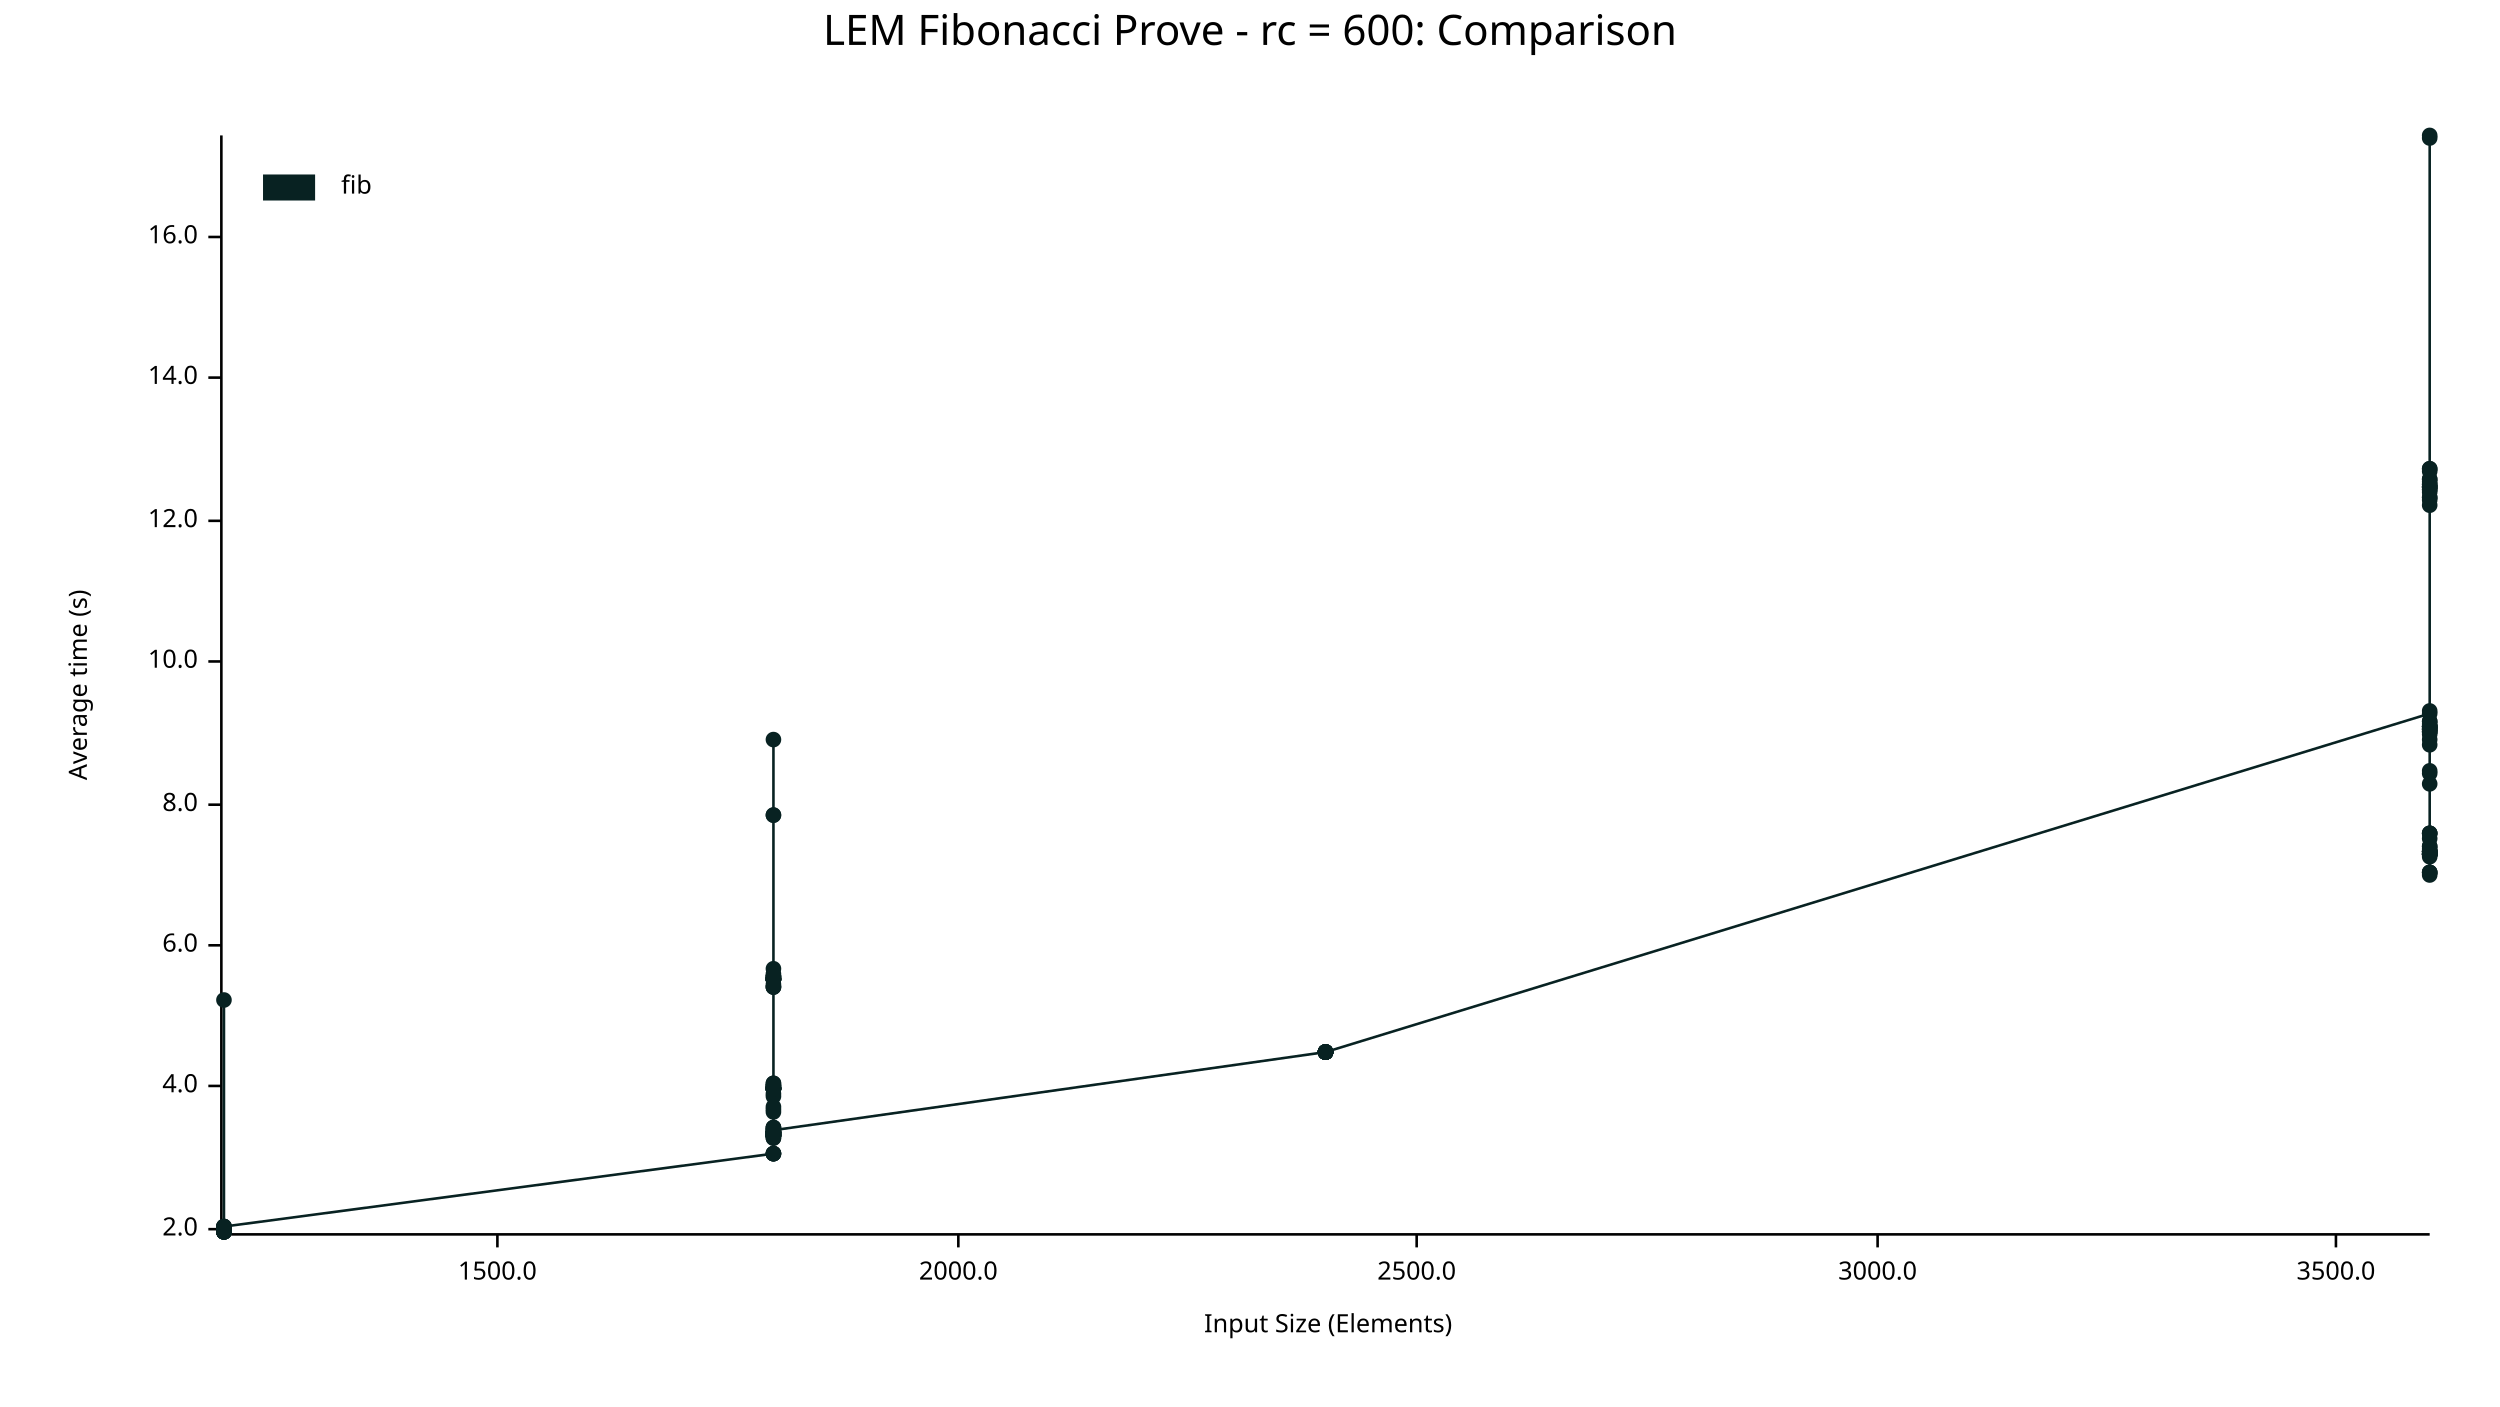
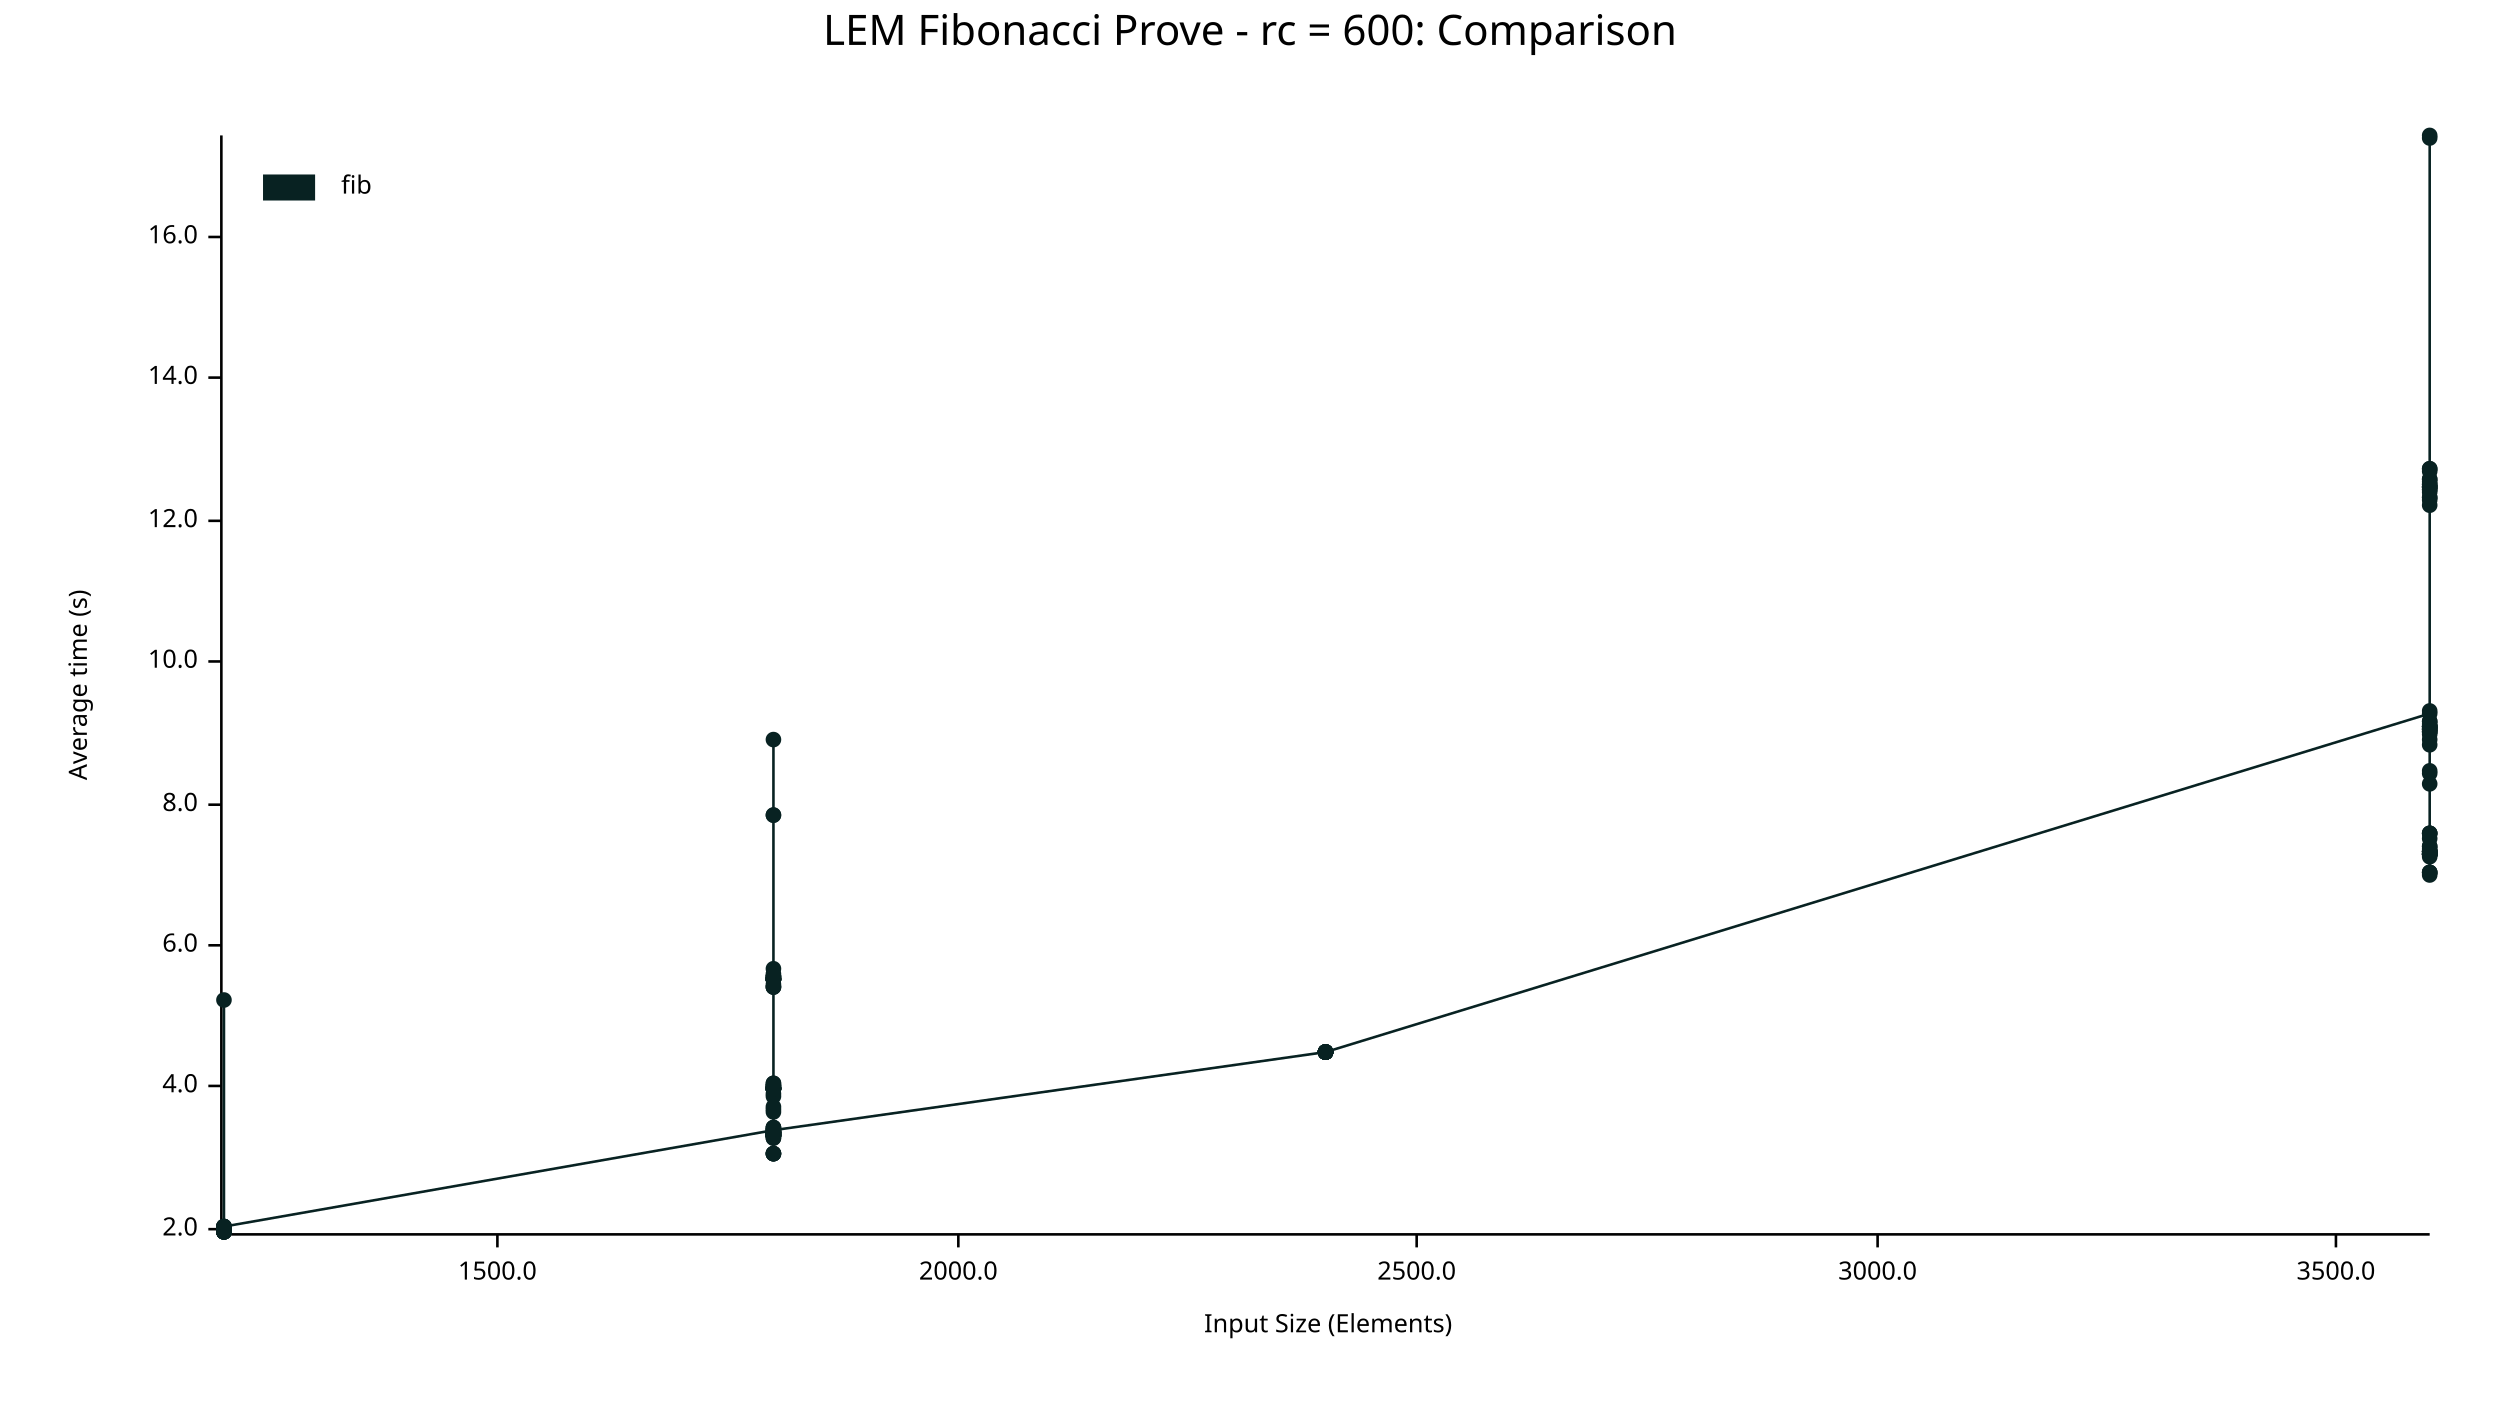
<svg xmlns="http://www.w3.org/2000/svg" width="960" height="540" viewBox="0 0 960 540">
  <text x="480" y="5" dy="0.76em" text-anchor="middle" font-family="sans-serif" font-size="16.129" opacity="1" fill="#000000">
LEM Fibonacci Prove - rc = 600: Comparison
</text>
  <text x="26" y="263" dy="0.76em" text-anchor="middle" font-family="sans-serif" font-size="9.677" opacity="1" fill="#000000" transform="rotate(270, 26, 263)">
Average time (s)
</text>
  <text x="510" y="514" dy="-0.5ex" text-anchor="middle" font-family="sans-serif" font-size="9.677" opacity="1" fill="#000000">
Input Size (Elements)
</text>
  <polyline fill="none" opacity="1" stroke="#000000" stroke-width="1" points="85,52 85,473 " />
  <text x="76" y="472" dy="0.5ex" text-anchor="end" font-family="sans-serif" font-size="9.677" opacity="1" fill="#000000">
2.0
</text>
  <polyline fill="none" opacity="1" stroke="#000000" stroke-width="1" points="80,472 85,472 " />
  <text x="76" y="417" dy="0.5ex" text-anchor="end" font-family="sans-serif" font-size="9.677" opacity="1" fill="#000000">
4.0
</text>
  <polyline fill="none" opacity="1" stroke="#000000" stroke-width="1" points="80,417 85,417 " />
  <text x="76" y="363" dy="0.5ex" text-anchor="end" font-family="sans-serif" font-size="9.677" opacity="1" fill="#000000">
6.0
</text>
  <polyline fill="none" opacity="1" stroke="#000000" stroke-width="1" points="80,363 85,363 " />
  <text x="76" y="309" dy="0.5ex" text-anchor="end" font-family="sans-serif" font-size="9.677" opacity="1" fill="#000000">
8.0
</text>
  <polyline fill="none" opacity="1" stroke="#000000" stroke-width="1" points="80,309 85,309 " />
  <text x="76" y="254" dy="0.5ex" text-anchor="end" font-family="sans-serif" font-size="9.677" opacity="1" fill="#000000">
10.0
</text>
  <polyline fill="none" opacity="1" stroke="#000000" stroke-width="1" points="80,254 85,254 " />
  <text x="76" y="200" dy="0.5ex" text-anchor="end" font-family="sans-serif" font-size="9.677" opacity="1" fill="#000000">
12.0
</text>
  <polyline fill="none" opacity="1" stroke="#000000" stroke-width="1" points="80,200 85,200 " />
  <text x="76" y="145" dy="0.5ex" text-anchor="end" font-family="sans-serif" font-size="9.677" opacity="1" fill="#000000">
14.0
</text>
  <polyline fill="none" opacity="1" stroke="#000000" stroke-width="1" points="80,145 85,145 " />
  <text x="76" y="91" dy="0.5ex" text-anchor="end" font-family="sans-serif" font-size="9.677" opacity="1" fill="#000000">
16.0
</text>
  <polyline fill="none" opacity="1" stroke="#000000" stroke-width="1" points="80,91 85,91 " />
  <polyline fill="none" opacity="1" stroke="#000000" stroke-width="1" points="86,474 933,474 " />
  <text x="191" y="484" dy="0.76em" text-anchor="middle" font-family="sans-serif" font-size="9.677" opacity="1" fill="#000000">
1500.0
</text>
  <polyline fill="none" opacity="1" stroke="#000000" stroke-width="1" points="191,474 191,479 " />
  <text x="368" y="484" dy="0.76em" text-anchor="middle" font-family="sans-serif" font-size="9.677" opacity="1" fill="#000000">
2000.0
</text>
  <polyline fill="none" opacity="1" stroke="#000000" stroke-width="1" points="368,474 368,479 " />
  <text x="544" y="484" dy="0.76em" text-anchor="middle" font-family="sans-serif" font-size="9.677" opacity="1" fill="#000000">
2500.0
</text>
  <polyline fill="none" opacity="1" stroke="#000000" stroke-width="1" points="544,474 544,479 " />
  <text x="721" y="484" dy="0.76em" text-anchor="middle" font-family="sans-serif" font-size="9.677" opacity="1" fill="#000000">
3000.0
</text>
  <polyline fill="none" opacity="1" stroke="#000000" stroke-width="1" points="721,474 721,479 " />
  <text x="897" y="484" dy="0.76em" text-anchor="middle" font-family="sans-serif" font-size="9.677" opacity="1" fill="#000000">
3500.0
</text>
  <polyline fill="none" opacity="1" stroke="#000000" stroke-width="1" points="897,474 897,479 " />
  <circle cx="86" cy="471" r="3" opacity="1" fill="#082222" stroke="none" stroke-width="1" />
  <circle cx="86" cy="472" r="3" opacity="1" fill="#082222" stroke="none" stroke-width="1" />
  <circle cx="86" cy="472" r="3" opacity="1" fill="#082222" stroke="none" stroke-width="1" />
  <circle cx="86" cy="473" r="3" opacity="1" fill="#082222" stroke="none" stroke-width="1" />
  <circle cx="86" cy="473" r="3" opacity="1" fill="#082222" stroke="none" stroke-width="1" />
  <circle cx="86" cy="472" r="3" opacity="1" fill="#082222" stroke="none" stroke-width="1" />
  <circle cx="86" cy="471" r="3" opacity="1" fill="#082222" stroke="none" stroke-width="1" />
  <circle cx="86" cy="473" r="3" opacity="1" fill="#082222" stroke="none" stroke-width="1" />
  <circle cx="86" cy="473" r="3" opacity="1" fill="#082222" stroke="none" stroke-width="1" />
  <circle cx="86" cy="472" r="3" opacity="1" fill="#082222" stroke="none" stroke-width="1" />
  <circle cx="86" cy="472" r="3" opacity="1" fill="#082222" stroke="none" stroke-width="1" />
  <circle cx="86" cy="472" r="3" opacity="1" fill="#082222" stroke="none" stroke-width="1" />
+   <circle cx="86" cy="471" r="3" opacity="1" fill="#082222" stroke="none" stroke-width="1" />
  <circle cx="86" cy="472" r="3" opacity="1" fill="#082222" stroke="none" stroke-width="1" />
  <circle cx="86" cy="473" r="3" opacity="1" fill="#082222" stroke="none" stroke-width="1" />
  <circle cx="86" cy="473" r="3" opacity="1" fill="#082222" stroke="none" stroke-width="1" />
  <circle cx="86" cy="384" r="3" opacity="1" fill="#082222" stroke="none" stroke-width="1" />
  <circle cx="86" cy="473" r="3" opacity="1" fill="#082222" stroke="none" stroke-width="1" />
  <circle cx="86" cy="473" r="3" opacity="1" fill="#082222" stroke="none" stroke-width="1" />
  <circle cx="86" cy="472" r="3" opacity="1" fill="#082222" stroke="none" stroke-width="1" />
  <circle cx="86" cy="473" r="3" opacity="1" fill="#082222" stroke="none" stroke-width="1" />
  <circle cx="86" cy="473" r="3" opacity="1" fill="#082222" stroke="none" stroke-width="1" />
  <circle cx="86" cy="471" r="3" opacity="1" fill="#082222" stroke="none" stroke-width="1" />
  <circle cx="86" cy="473" r="3" opacity="1" fill="#082222" stroke="none" stroke-width="1" />
  <circle cx="86" cy="472" r="3" opacity="1" fill="#082222" stroke="none" stroke-width="1" />
  <circle cx="86" cy="472" r="3" opacity="1" fill="#082222" stroke="none" stroke-width="1" />
  <circle cx="86" cy="472" r="3" opacity="1" fill="#082222" stroke="none" stroke-width="1" />
  <circle cx="86" cy="471" r="3" opacity="1" fill="#082222" stroke="none" stroke-width="1" />
+   <circle cx="297" cy="434" r="3" opacity="1" fill="#082222" stroke="none" stroke-width="1" />
  <circle cx="297" cy="443" r="3" opacity="1" fill="#082222" stroke="none" stroke-width="1" />
  <circle cx="297" cy="417" r="3" opacity="1" fill="#082222" stroke="none" stroke-width="1" />
  <circle cx="297" cy="435" r="3" opacity="1" fill="#082222" stroke="none" stroke-width="1" />
  <circle cx="297" cy="418" r="3" opacity="1" fill="#082222" stroke="none" stroke-width="1" />
  <circle cx="297" cy="420" r="3" opacity="1" fill="#082222" stroke="none" stroke-width="1" />
  <circle cx="297" cy="376" r="3" opacity="1" fill="#082222" stroke="none" stroke-width="1" />
  <circle cx="297" cy="372" r="3" opacity="1" fill="#082222" stroke="none" stroke-width="1" />
  <circle cx="297" cy="376" r="3" opacity="1" fill="#082222" stroke="none" stroke-width="1" />
  <circle cx="297" cy="436" r="3" opacity="1" fill="#082222" stroke="none" stroke-width="1" />
  <circle cx="297" cy="416" r="3" opacity="1" fill="#082222" stroke="none" stroke-width="1" />
  <circle cx="297" cy="436" r="3" opacity="1" fill="#082222" stroke="none" stroke-width="1" />
  <circle cx="297" cy="376" r="3" opacity="1" fill="#082222" stroke="none" stroke-width="1" />
  <circle cx="297" cy="374" r="3" opacity="1" fill="#082222" stroke="none" stroke-width="1" />
  <circle cx="297" cy="375" r="3" opacity="1" fill="#082222" stroke="none" stroke-width="1" />
  <circle cx="297" cy="379" r="3" opacity="1" fill="#082222" stroke="none" stroke-width="1" />
  <circle cx="297" cy="437" r="3" opacity="1" fill="#082222" stroke="none" stroke-width="1" />
  <circle cx="297" cy="427" r="3" opacity="1" fill="#082222" stroke="none" stroke-width="1" />
  <circle cx="297" cy="436" r="3" opacity="1" fill="#082222" stroke="none" stroke-width="1" />
  <circle cx="297" cy="376" r="3" opacity="1" fill="#082222" stroke="none" stroke-width="1" />
  <circle cx="297" cy="418" r="3" opacity="1" fill="#082222" stroke="none" stroke-width="1" />
  <circle cx="297" cy="435" r="3" opacity="1" fill="#082222" stroke="none" stroke-width="1" />
  <circle cx="297" cy="435" r="3" opacity="1" fill="#082222" stroke="none" stroke-width="1" />
  <circle cx="297" cy="425" r="3" opacity="1" fill="#082222" stroke="none" stroke-width="1" />
  <circle cx="297" cy="417" r="3" opacity="1" fill="#082222" stroke="none" stroke-width="1" />
  <circle cx="297" cy="376" r="3" opacity="1" fill="#082222" stroke="none" stroke-width="1" />
  <circle cx="297" cy="436" r="3" opacity="1" fill="#082222" stroke="none" stroke-width="1" />
  <circle cx="297" cy="284" r="3" opacity="1" fill="#082222" stroke="none" stroke-width="1" />
  <circle cx="297" cy="436" r="3" opacity="1" fill="#082222" stroke="none" stroke-width="1" />
  <circle cx="297" cy="379" r="3" opacity="1" fill="#082222" stroke="none" stroke-width="1" />
  <circle cx="297" cy="435" r="3" opacity="1" fill="#082222" stroke="none" stroke-width="1" />
  <circle cx="297" cy="418" r="3" opacity="1" fill="#082222" stroke="none" stroke-width="1" />
  <circle cx="297" cy="417" r="3" opacity="1" fill="#082222" stroke="none" stroke-width="1" />
  <circle cx="297" cy="418" r="3" opacity="1" fill="#082222" stroke="none" stroke-width="1" />
  <circle cx="297" cy="436" r="3" opacity="1" fill="#082222" stroke="none" stroke-width="1" />
  <circle cx="297" cy="436" r="3" opacity="1" fill="#082222" stroke="none" stroke-width="1" />
  <circle cx="297" cy="434" r="3" opacity="1" fill="#082222" stroke="none" stroke-width="1" />
  <circle cx="297" cy="435" r="3" opacity="1" fill="#082222" stroke="none" stroke-width="1" />
  <circle cx="297" cy="418" r="3" opacity="1" fill="#082222" stroke="none" stroke-width="1" />
  <circle cx="297" cy="418" r="3" opacity="1" fill="#082222" stroke="none" stroke-width="1" />
  <circle cx="297" cy="435" r="3" opacity="1" fill="#082222" stroke="none" stroke-width="1" />
  <circle cx="297" cy="313" r="3" opacity="1" fill="#082222" stroke="none" stroke-width="1" />
  <circle cx="297" cy="435" r="3" opacity="1" fill="#082222" stroke="none" stroke-width="1" />
  <circle cx="297" cy="313" r="3" opacity="1" fill="#082222" stroke="none" stroke-width="1" />
  <circle cx="297" cy="433" r="3" opacity="1" fill="#082222" stroke="none" stroke-width="1" />
  <circle cx="297" cy="418" r="3" opacity="1" fill="#082222" stroke="none" stroke-width="1" />
  <circle cx="297" cy="376" r="3" opacity="1" fill="#082222" stroke="none" stroke-width="1" />
  <circle cx="297" cy="433" r="3" opacity="1" fill="#082222" stroke="none" stroke-width="1" />
  <circle cx="297" cy="436" r="3" opacity="1" fill="#082222" stroke="none" stroke-width="1" />
  <circle cx="297" cy="376" r="3" opacity="1" fill="#082222" stroke="none" stroke-width="1" />
  <circle cx="297" cy="418" r="3" opacity="1" fill="#082222" stroke="none" stroke-width="1" />
  <circle cx="297" cy="435" r="3" opacity="1" fill="#082222" stroke="none" stroke-width="1" />
  <circle cx="297" cy="435" r="3" opacity="1" fill="#082222" stroke="none" stroke-width="1" />
  <circle cx="297" cy="379" r="3" opacity="1" fill="#082222" stroke="none" stroke-width="1" />
  <circle cx="297" cy="376" r="3" opacity="1" fill="#082222" stroke="none" stroke-width="1" />
  <circle cx="297" cy="418" r="3" opacity="1" fill="#082222" stroke="none" stroke-width="1" />
  <circle cx="297" cy="375" r="3" opacity="1" fill="#082222" stroke="none" stroke-width="1" />
  <circle cx="297" cy="435" r="3" opacity="1" fill="#082222" stroke="none" stroke-width="1" />
  <circle cx="297" cy="418" r="3" opacity="1" fill="#082222" stroke="none" stroke-width="1" />
  <circle cx="297" cy="376" r="3" opacity="1" fill="#082222" stroke="none" stroke-width="1" />
  <circle cx="297" cy="434" r="3" opacity="1" fill="#082222" stroke="none" stroke-width="1" />
  <circle cx="297" cy="375" r="3" opacity="1" fill="#082222" stroke="none" stroke-width="1" />
  <circle cx="297" cy="375" r="3" opacity="1" fill="#082222" stroke="none" stroke-width="1" />
  <circle cx="297" cy="443" r="3" opacity="1" fill="#082222" stroke="none" stroke-width="1" />
  <circle cx="297" cy="378" r="3" opacity="1" fill="#082222" stroke="none" stroke-width="1" />
  <circle cx="297" cy="434" r="3" opacity="1" fill="#082222" stroke="none" stroke-width="1" />
  <circle cx="297" cy="436" r="3" opacity="1" fill="#082222" stroke="none" stroke-width="1" />
  <circle cx="297" cy="416" r="3" opacity="1" fill="#082222" stroke="none" stroke-width="1" />
  <circle cx="297" cy="436" r="3" opacity="1" fill="#082222" stroke="none" stroke-width="1" />
  <circle cx="297" cy="417" r="3" opacity="1" fill="#082222" stroke="none" stroke-width="1" />
  <circle cx="297" cy="443" r="3" opacity="1" fill="#082222" stroke="none" stroke-width="1" />
  <circle cx="297" cy="421" r="3" opacity="1" fill="#082222" stroke="none" stroke-width="1" />
  <circle cx="297" cy="436" r="3" opacity="1" fill="#082222" stroke="none" stroke-width="1" />
  <circle cx="297" cy="435" r="3" opacity="1" fill="#082222" stroke="none" stroke-width="1" />
  <circle cx="297" cy="443" r="3" opacity="1" fill="#082222" stroke="none" stroke-width="1" />
  <circle cx="297" cy="433" r="3" opacity="1" fill="#082222" stroke="none" stroke-width="1" />
  <circle cx="297" cy="437" r="3" opacity="1" fill="#082222" stroke="none" stroke-width="1" />
  <circle cx="297" cy="426" r="3" opacity="1" fill="#082222" stroke="none" stroke-width="1" />
  <circle cx="297" cy="435" r="3" opacity="1" fill="#082222" stroke="none" stroke-width="1" />
  <circle cx="297" cy="418" r="3" opacity="1" fill="#082222" stroke="none" stroke-width="1" />
  <circle cx="297" cy="418" r="3" opacity="1" fill="#082222" stroke="none" stroke-width="1" />
  <circle cx="297" cy="434" r="3" opacity="1" fill="#082222" stroke="none" stroke-width="1" />
  <circle cx="509" cy="404" r="3" opacity="1" fill="#082222" stroke="none" stroke-width="1" />
  <circle cx="509" cy="404" r="3" opacity="1" fill="#082222" stroke="none" stroke-width="1" />
  <circle cx="509" cy="404" r="3" opacity="1" fill="#082222" stroke="none" stroke-width="1" />
  <circle cx="509" cy="404" r="3" opacity="1" fill="#082222" stroke="none" stroke-width="1" />
  <circle cx="509" cy="404" r="3" opacity="1" fill="#082222" stroke="none" stroke-width="1" />
  <circle cx="509" cy="404" r="3" opacity="1" fill="#082222" stroke="none" stroke-width="1" />
  <circle cx="509" cy="404" r="3" opacity="1" fill="#082222" stroke="none" stroke-width="1" />
  <circle cx="509" cy="404" r="3" opacity="1" fill="#082222" stroke="none" stroke-width="1" />
  <circle cx="509" cy="404" r="3" opacity="1" fill="#082222" stroke="none" stroke-width="1" />
  <circle cx="509" cy="404" r="3" opacity="1" fill="#082222" stroke="none" stroke-width="1" />
  <circle cx="509" cy="404" r="3" opacity="1" fill="#082222" stroke="none" stroke-width="1" />
  <circle cx="509" cy="404" r="3" opacity="1" fill="#082222" stroke="none" stroke-width="1" />
  <circle cx="509" cy="404" r="3" opacity="1" fill="#082222" stroke="none" stroke-width="1" />
  <circle cx="509" cy="404" r="3" opacity="1" fill="#082222" stroke="none" stroke-width="1" />
  <circle cx="509" cy="404" r="3" opacity="1" fill="#082222" stroke="none" stroke-width="1" />
  <circle cx="509" cy="404" r="3" opacity="1" fill="#082222" stroke="none" stroke-width="1" />
  <circle cx="933" cy="274" r="3" opacity="1" fill="#082222" stroke="none" stroke-width="1" />
  <circle cx="933" cy="301" r="3" opacity="1" fill="#082222" stroke="none" stroke-width="1" />
  <circle cx="933" cy="185" r="3" opacity="1" fill="#082222" stroke="none" stroke-width="1" />
  <circle cx="933" cy="329" r="3" opacity="1" fill="#082222" stroke="none" stroke-width="1" />
  <circle cx="933" cy="327" r="3" opacity="1" fill="#082222" stroke="none" stroke-width="1" />
  <circle cx="933" cy="335" r="3" opacity="1" fill="#082222" stroke="none" stroke-width="1" />
  <circle cx="933" cy="325" r="3" opacity="1" fill="#082222" stroke="none" stroke-width="1" />
  <circle cx="933" cy="326" r="3" opacity="1" fill="#082222" stroke="none" stroke-width="1" />
  <circle cx="933" cy="327" r="3" opacity="1" fill="#082222" stroke="none" stroke-width="1" />
  <circle cx="933" cy="280" r="3" opacity="1" fill="#082222" stroke="none" stroke-width="1" />
  <circle cx="933" cy="320" r="3" opacity="1" fill="#082222" stroke="none" stroke-width="1" />
  <circle cx="933" cy="188" r="3" opacity="1" fill="#082222" stroke="none" stroke-width="1" />
  <circle cx="933" cy="328" r="3" opacity="1" fill="#082222" stroke="none" stroke-width="1" />
  <circle cx="933" cy="284" r="3" opacity="1" fill="#082222" stroke="none" stroke-width="1" />
  <circle cx="933" cy="277" r="3" opacity="1" fill="#082222" stroke="none" stroke-width="1" />
  <circle cx="933" cy="335" r="3" opacity="1" fill="#082222" stroke="none" stroke-width="1" />
  <circle cx="933" cy="280" r="3" opacity="1" fill="#082222" stroke="none" stroke-width="1" />
  <circle cx="933" cy="328" r="3" opacity="1" fill="#082222" stroke="none" stroke-width="1" />
  <circle cx="933" cy="194" r="3" opacity="1" fill="#082222" stroke="none" stroke-width="1" />
  <circle cx="933" cy="280" r="3" opacity="1" fill="#082222" stroke="none" stroke-width="1" />
  <circle cx="933" cy="297" r="3" opacity="1" fill="#082222" stroke="none" stroke-width="1" />
  <circle cx="933" cy="188" r="3" opacity="1" fill="#082222" stroke="none" stroke-width="1" />
  <circle cx="933" cy="180" r="3" opacity="1" fill="#082222" stroke="none" stroke-width="1" />
  <circle cx="933" cy="53" r="3" opacity="1" fill="#082222" stroke="none" stroke-width="1" />
  <circle cx="933" cy="186" r="3" opacity="1" fill="#082222" stroke="none" stroke-width="1" />
  <circle cx="933" cy="328" r="3" opacity="1" fill="#082222" stroke="none" stroke-width="1" />
  <circle cx="933" cy="278" r="3" opacity="1" fill="#082222" stroke="none" stroke-width="1" />
  <circle cx="933" cy="320" r="3" opacity="1" fill="#082222" stroke="none" stroke-width="1" />
  <circle cx="933" cy="187" r="3" opacity="1" fill="#082222" stroke="none" stroke-width="1" />
  <circle cx="933" cy="327" r="3" opacity="1" fill="#082222" stroke="none" stroke-width="1" />
  <circle cx="933" cy="184" r="3" opacity="1" fill="#082222" stroke="none" stroke-width="1" />
  <circle cx="933" cy="184" r="3" opacity="1" fill="#082222" stroke="none" stroke-width="1" />
  <circle cx="933" cy="279" r="3" opacity="1" fill="#082222" stroke="none" stroke-width="1" />
  <circle cx="933" cy="328" r="3" opacity="1" fill="#082222" stroke="none" stroke-width="1" />
  <circle cx="933" cy="273" r="3" opacity="1" fill="#082222" stroke="none" stroke-width="1" />
  <circle cx="933" cy="279" r="3" opacity="1" fill="#082222" stroke="none" stroke-width="1" />
  <circle cx="933" cy="281" r="3" opacity="1" fill="#082222" stroke="none" stroke-width="1" />
  <circle cx="933" cy="335" r="3" opacity="1" fill="#082222" stroke="none" stroke-width="1" />
  <circle cx="933" cy="327" r="3" opacity="1" fill="#082222" stroke="none" stroke-width="1" />
  <circle cx="933" cy="328" r="3" opacity="1" fill="#082222" stroke="none" stroke-width="1" />
  <circle cx="933" cy="280" r="3" opacity="1" fill="#082222" stroke="none" stroke-width="1" />
  <circle cx="933" cy="191" r="3" opacity="1" fill="#082222" stroke="none" stroke-width="1" />
  <circle cx="933" cy="325" r="3" opacity="1" fill="#082222" stroke="none" stroke-width="1" />
  <circle cx="933" cy="281" r="3" opacity="1" fill="#082222" stroke="none" stroke-width="1" />
  <circle cx="933" cy="189" r="3" opacity="1" fill="#082222" stroke="none" stroke-width="1" />
  <circle cx="933" cy="187" r="3" opacity="1" fill="#082222" stroke="none" stroke-width="1" />
  <circle cx="933" cy="279" r="3" opacity="1" fill="#082222" stroke="none" stroke-width="1" />
  <circle cx="933" cy="336" r="3" opacity="1" fill="#082222" stroke="none" stroke-width="1" />
  <circle cx="933" cy="187" r="3" opacity="1" fill="#082222" stroke="none" stroke-width="1" />
  <circle cx="933" cy="322" r="3" opacity="1" fill="#082222" stroke="none" stroke-width="1" />
  <circle cx="933" cy="320" r="3" opacity="1" fill="#082222" stroke="none" stroke-width="1" />
  <circle cx="933" cy="191" r="3" opacity="1" fill="#082222" stroke="none" stroke-width="1" />
  <circle cx="933" cy="279" r="3" opacity="1" fill="#082222" stroke="none" stroke-width="1" />
  <circle cx="933" cy="181" r="3" opacity="1" fill="#082222" stroke="none" stroke-width="1" />
  <circle cx="933" cy="327" r="3" opacity="1" fill="#082222" stroke="none" stroke-width="1" />
  <circle cx="933" cy="328" r="3" opacity="1" fill="#082222" stroke="none" stroke-width="1" />
  <circle cx="933" cy="187" r="3" opacity="1" fill="#082222" stroke="none" stroke-width="1" />
  <circle cx="933" cy="282" r="3" opacity="1" fill="#082222" stroke="none" stroke-width="1" />
  <circle cx="933" cy="279" r="3" opacity="1" fill="#082222" stroke="none" stroke-width="1" />
  <circle cx="933" cy="327" r="3" opacity="1" fill="#082222" stroke="none" stroke-width="1" />
  <circle cx="933" cy="286" r="3" opacity="1" fill="#082222" stroke="none" stroke-width="1" />
  <circle cx="933" cy="328" r="3" opacity="1" fill="#082222" stroke="none" stroke-width="1" />
  <circle cx="933" cy="296" r="3" opacity="1" fill="#082222" stroke="none" stroke-width="1" />
  <circle cx="933" cy="180" r="3" opacity="1" fill="#082222" stroke="none" stroke-width="1" />
  <circle cx="933" cy="186" r="3" opacity="1" fill="#082222" stroke="none" stroke-width="1" />
  <circle cx="933" cy="281" r="3" opacity="1" fill="#082222" stroke="none" stroke-width="1" />
  <circle cx="933" cy="328" r="3" opacity="1" fill="#082222" stroke="none" stroke-width="1" />
  <circle cx="933" cy="192" r="3" opacity="1" fill="#082222" stroke="none" stroke-width="1" />
  <circle cx="933" cy="277" r="3" opacity="1" fill="#082222" stroke="none" stroke-width="1" />
  <circle cx="933" cy="52" r="3" opacity="1" fill="#082222" stroke="none" stroke-width="1" />
-   <polyline fill="none" opacity="1" stroke="#082222" stroke-width="1" points="86,471 86,472 86,472 86,473 86,473 86,472 86,471 86,473 86,473 86,472 86,472 86,472 86,472 86,473 86,473 86,384 86,473 86,473 86,472 86,473 86,473 86,471 86,473 86,472 86,472 86,472 86,471 297,443 297,417 297,435 297,418 297,420 297,376 297,372 297,376 297,436 297,416 297,436 297,376 297,374 297,375 297,379 297,437 297,427 297,436 297,376 297,418 297,435 297,435 297,425 297,417 297,376 297,436 297,284 297,436 297,379 297,435 297,418 297,417 297,418 297,436 297,436 297,434 297,435 297,418 297,418 297,435 297,313 297,435 297,313 297,433 297,418 297,376 297,433 297,436 297,376 297,418 297,435 297,435 297,379 297,376 297,418 297,375 297,435 297,418 297,376 297,434 297,375 297,375 297,443 297,378 297,434 297,436 297,416 297,436 297,417 297,443 297,421 297,436 297,435 297,443 297,433 297,437 297,426 297,435 297,418 297,418 297,434 509,404 509,404 509,404 509,404 509,404 509,404 509,404 509,404 509,404 509,404 509,404 509,404 509,404 509,404 509,404 509,404 933,274 933,301 933,185 933,329 933,327 933,335 933,325 933,326 933,327 933,280 933,320 933,188 933,328 933,284 933,277 933,335 933,280 933,328 933,194 933,280 933,297 933,188 933,180 933,53 933,186 933,328 933,278 933,320 933,187 933,327 933,184 933,184 933,279 933,328 933,273 933,279 933,281 933,335 933,327 933,328 933,280 933,191 933,325 933,281 933,189 933,187 933,279 933,336 933,187 933,322 933,320 933,191 933,279 933,181 933,327 933,328 933,187 933,282 933,279 933,327 933,286 933,328 933,296 933,180 933,186 933,281 933,328 933,192 933,277 933,52 " />
+   <polyline fill="none" opacity="1" stroke="#082222" stroke-width="1" points="86,471 86,472 86,472 86,473 86,473 86,472 86,471 86,473 86,473 86,472 86,472 86,472 86,471 86,472 86,473 86,473 86,384 86,473 86,473 86,472 86,473 86,473 86,471 86,473 86,472 86,472 86,472 86,471 297,434 297,443 297,417 297,435 297,418 297,420 297,376 297,372 297,376 297,436 297,416 297,436 297,376 297,374 297,375 297,379 297,437 297,427 297,436 297,376 297,418 297,435 297,435 297,425 297,417 297,376 297,436 297,284 297,436 297,379 297,435 297,418 297,417 297,418 297,436 297,436 297,434 297,435 297,418 297,418 297,435 297,313 297,435 297,313 297,433 297,418 297,376 297,433 297,436 297,376 297,418 297,435 297,435 297,379 297,376 297,418 297,375 297,435 297,418 297,376 297,434 297,375 297,375 297,443 297,378 297,434 297,436 297,416 297,436 297,417 297,443 297,421 297,436 297,435 297,443 297,433 297,437 297,426 297,435 297,418 297,418 297,434 509,404 509,404 509,404 509,404 509,404 509,404 509,404 509,404 509,404 509,404 509,404 509,404 509,404 509,404 509,404 509,404 933,274 933,301 933,185 933,329 933,327 933,335 933,325 933,326 933,327 933,280 933,320 933,188 933,328 933,284 933,277 933,335 933,280 933,328 933,194 933,280 933,297 933,188 933,180 933,53 933,186 933,328 933,278 933,320 933,187 933,327 933,184 933,184 933,279 933,328 933,273 933,279 933,281 933,335 933,327 933,328 933,280 933,191 933,325 933,281 933,189 933,187 933,279 933,336 933,187 933,322 933,320 933,191 933,279 933,181 933,327 933,328 933,187 933,282 933,279 933,327 933,286 933,328 933,296 933,180 933,186 933,281 933,328 933,192 933,277 933,52 " />
  <text x="131" y="67" dy="0.76em" text-anchor="start" font-family="sans-serif" font-size="9.677" opacity="1" fill="#000000">
fib
</text>
  <rect x="101" y="67" width="20" height="10" opacity="1" fill="#082222" stroke="none" />
</svg>
